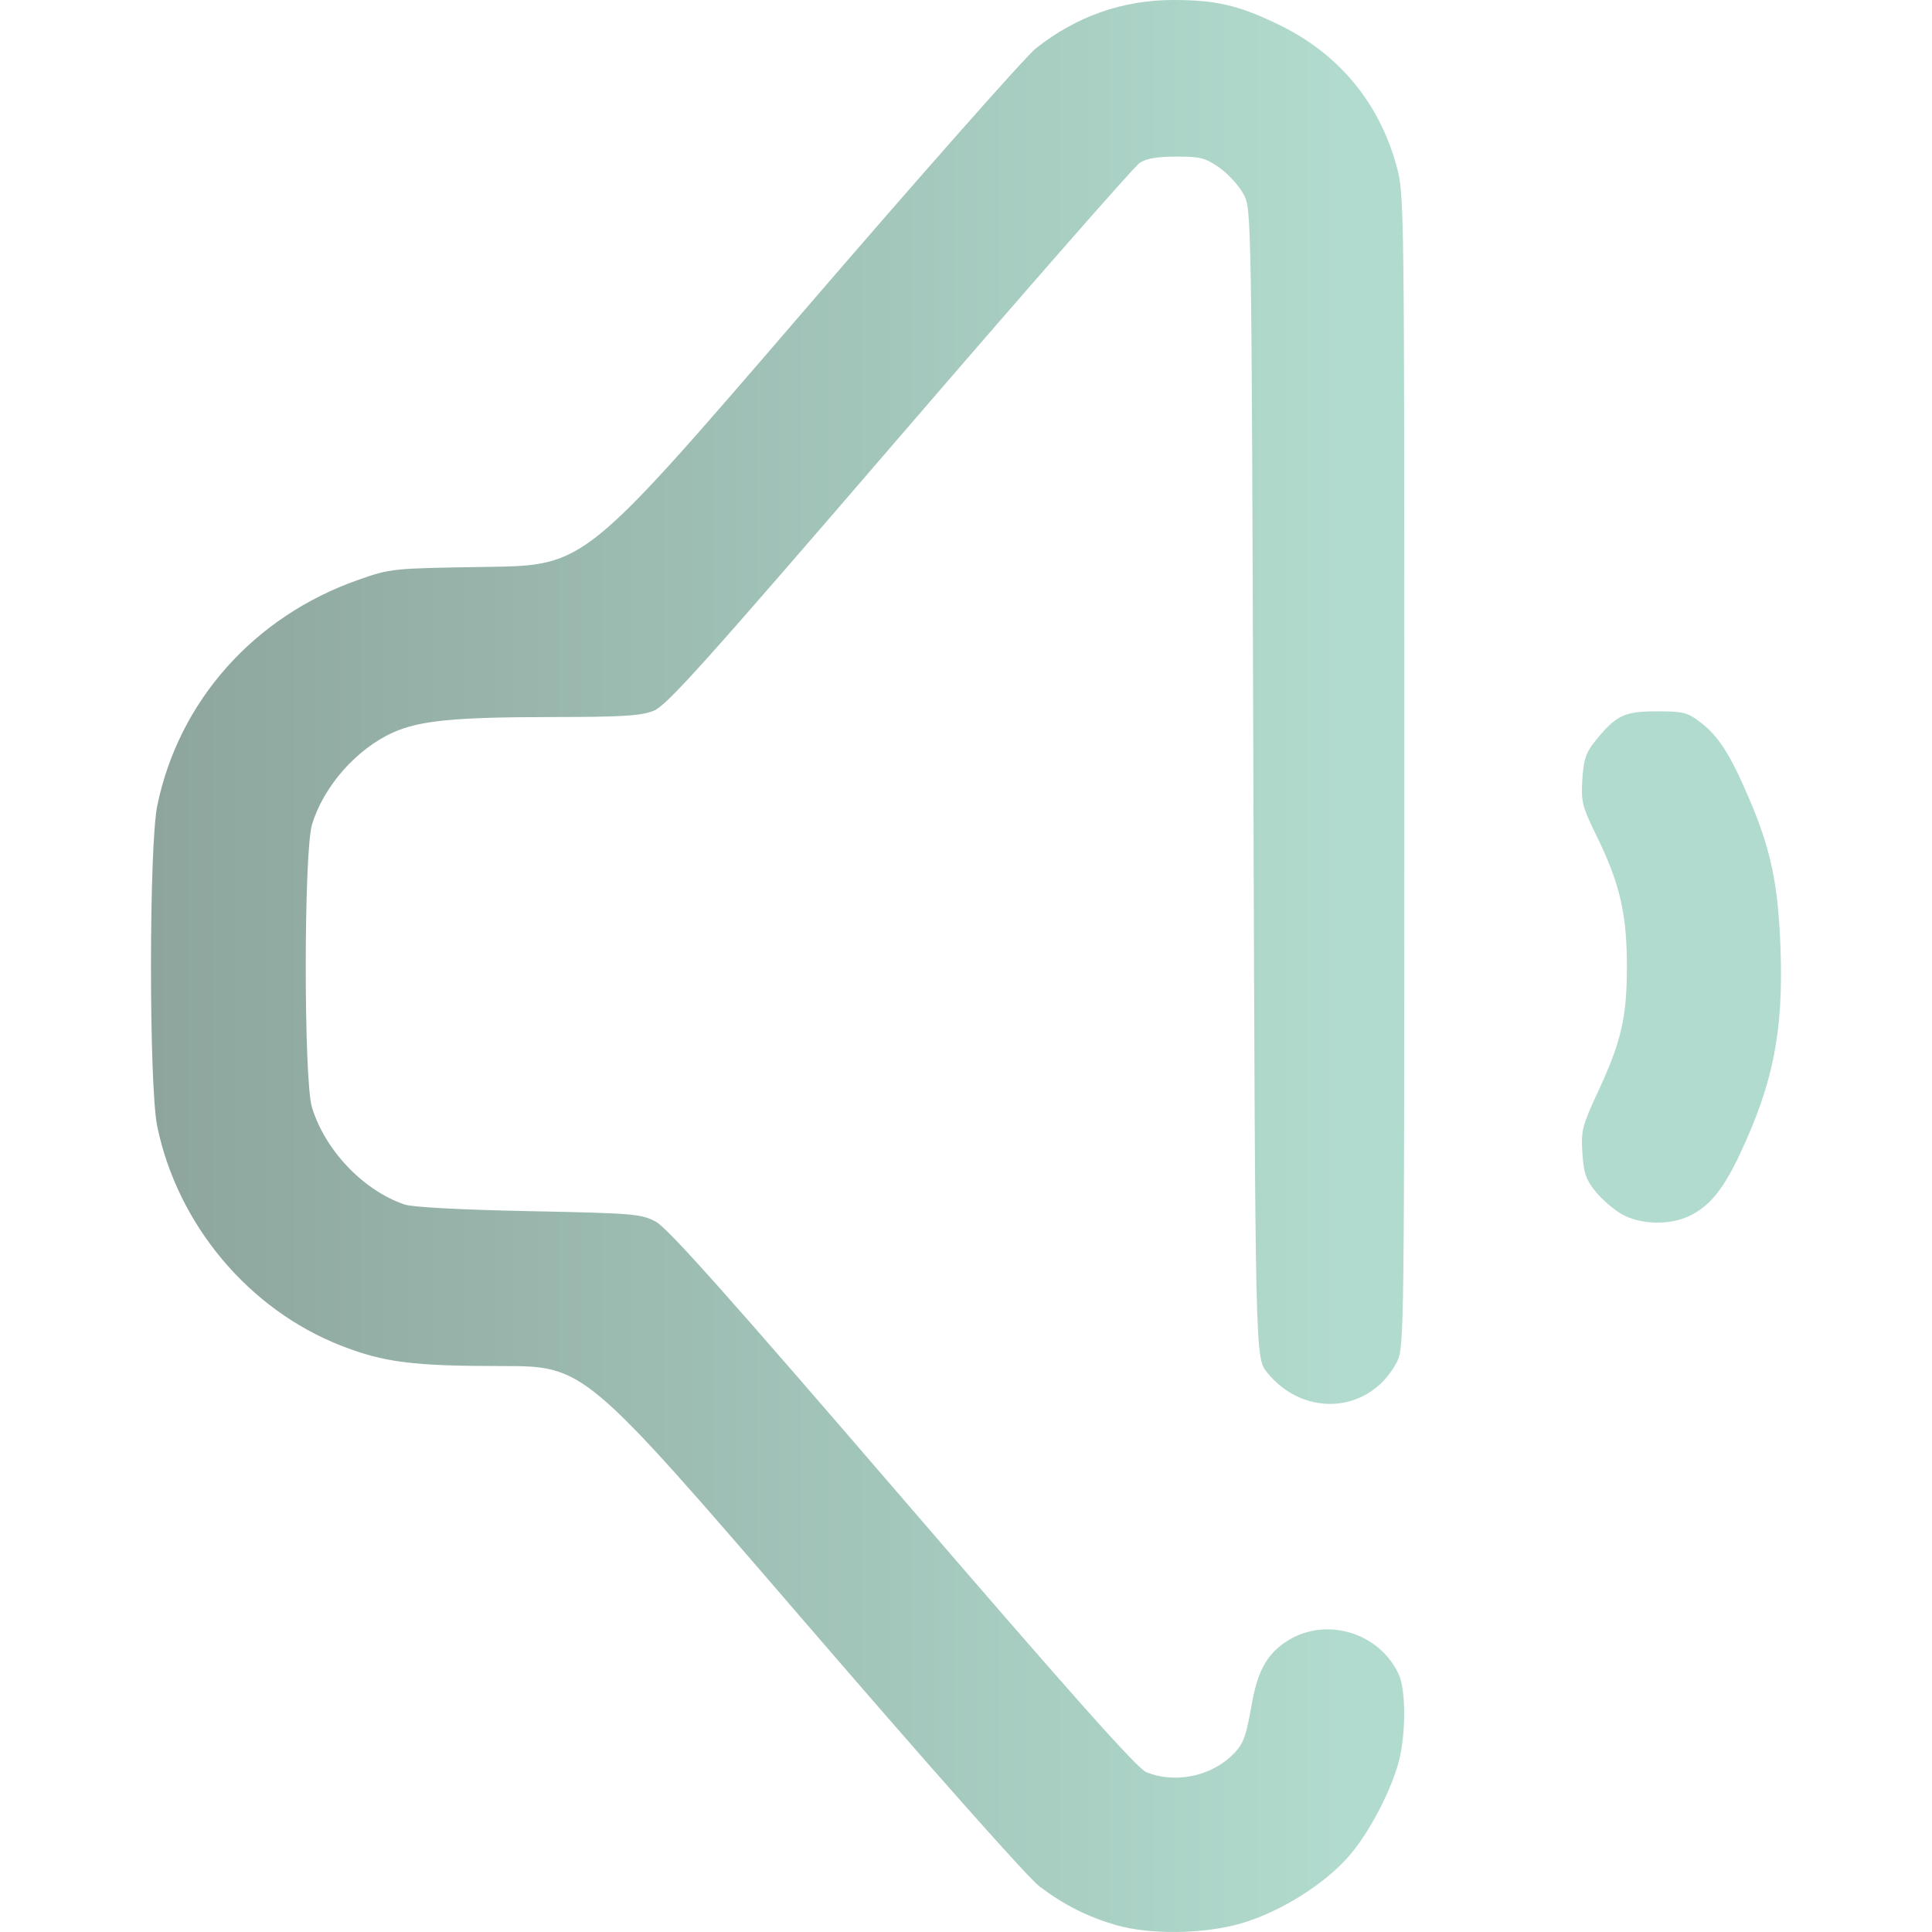
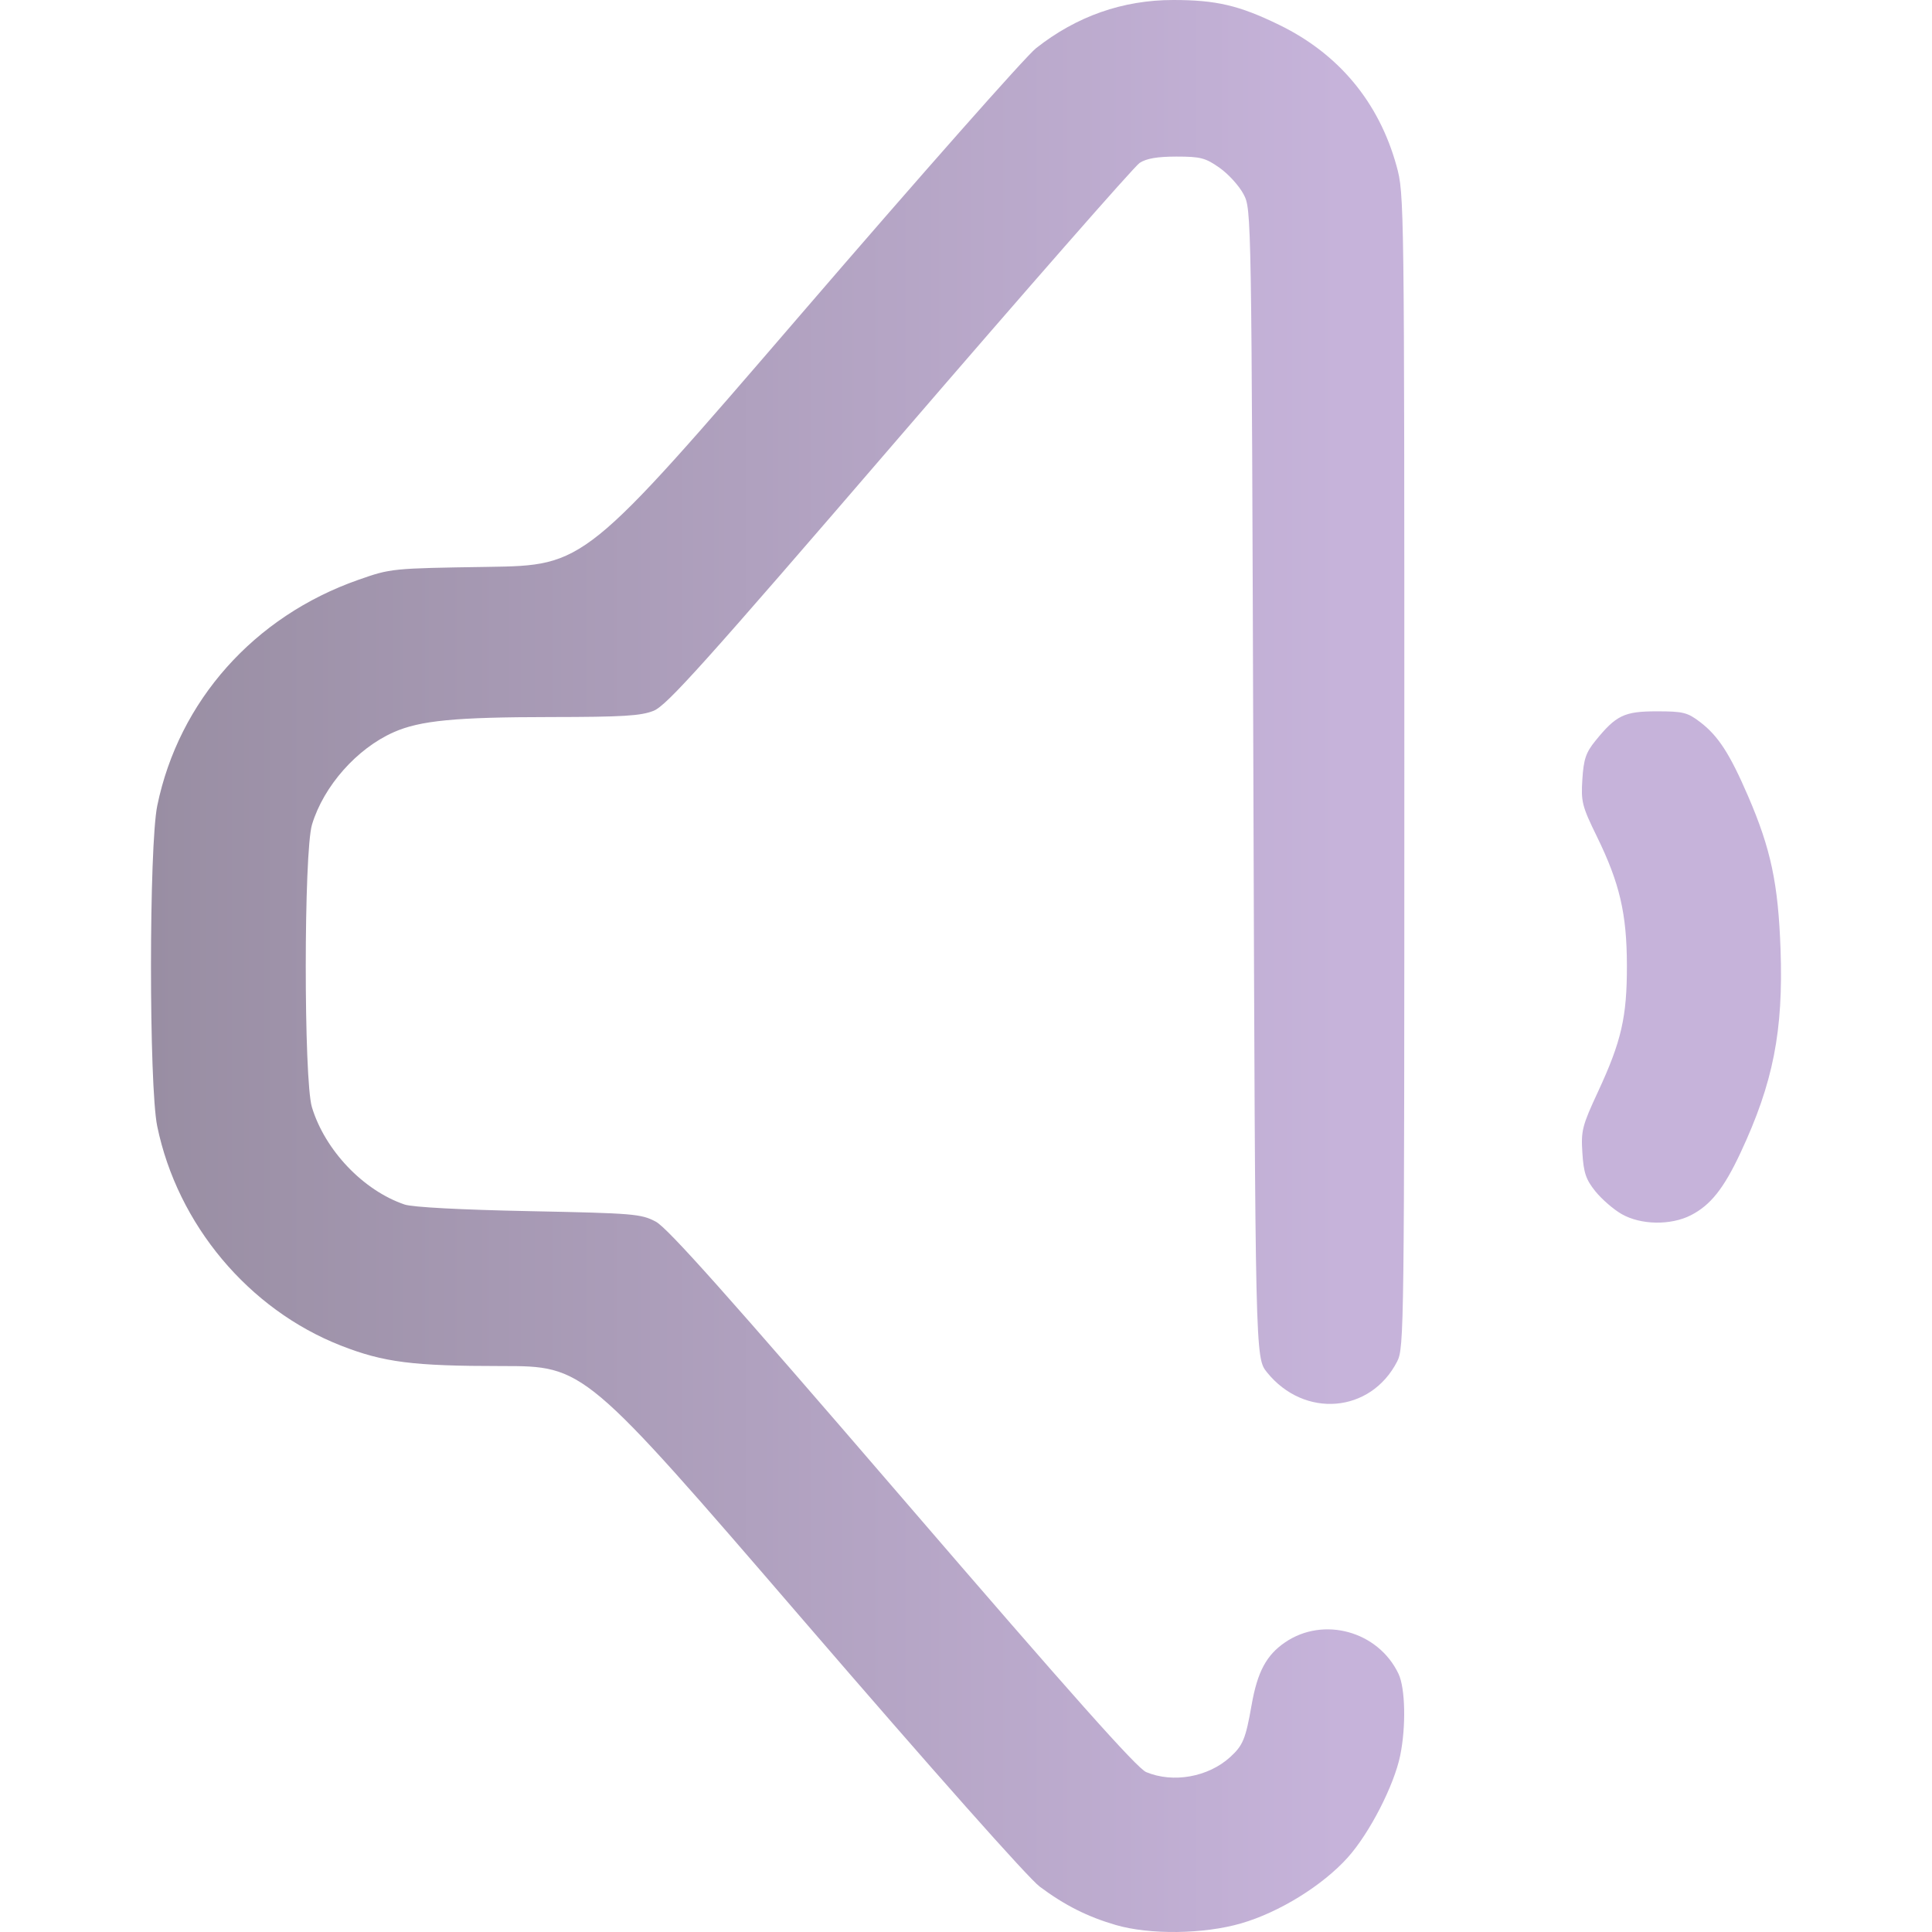
<svg xmlns="http://www.w3.org/2000/svg" xmlns:xlink="http://www.w3.org/1999/xlink" width="512" height="512" viewBox="0 0 135.467 135.467" version="1.1" id="svg1" xml:space="preserve">
  <defs id="defs1">
    <linearGradient id="linearGradient5">
-       <stop style="stop-color:#8DA59D;stop-opacity:1;" offset="0" id="stop5" />
-       <stop style="stop-color:#B1DBCE;stop-opacity:1" offset="1" id="stop6" />
+       <stop style="stop-color:#998EA3;stop-opacity:1;" offset="0" id="stop5" />
+       <stop style="stop-color:#C6B3DA;stop-opacity:1" offset="1" id="stop6" />
    </linearGradient>
    <linearGradient xlink:href="#linearGradient5" id="linearGradient6" x1="38.541" y1="186.09" x2="127.471" y2="186.09" gradientUnits="userSpaceOnUse" gradientTransform="translate(1.038462,-45.17308)" />
  </defs>
  <g id="layer1" transform="matrix(0.9375449,0,0,0.9375449,-26.48351,-68.50358)">
    <path style="fill:url(#linearGradient6);fill-opacity:1" d="m 111.685,217.031 c -2.107,-0.614 -3.813,-1.474 -5.672,-2.861 -0.866,-0.646 -7.93,-8.606 -17.753,-20.006 -16.315,-18.932 -16.315,-18.932 -22.492,-18.932 -6.651,0 -8.825,-0.277 -12.026,-1.531 -6.901,-2.704 -12.217,-9.053 -13.735,-16.4 -0.625,-3.024 -0.622,-20.959 0.004,-23.988 1.617,-7.831 7.243,-14.148 15.032,-16.879 2.446,-0.858 2.479,-0.861 9.695,-0.971 7.24,-0.11 7.24,-0.11 23.408,-18.89 8.892,-10.329 16.804,-19.282 17.581,-19.897 3.027,-2.392 6.486,-3.609 10.264,-3.609 3.215,0 4.93,0.402 7.922,1.858 4.455,2.167 7.463,5.783 8.78,10.555 0.577,2.09 0.583,2.534 0.583,45.237 0,41.836 -0.016,43.158 -0.537,44.173 -1.982,3.865 -6.944,4.277 -9.737,0.809 -0.873,-1.084 -0.873,-1.084 -1.015,-44.027 -0.141,-42.868 -0.142,-42.944 -0.731,-44.071 -0.324,-0.621 -1.129,-1.51 -1.788,-1.976 -1.064,-0.752 -1.427,-0.847 -3.233,-0.847 -1.427,0 -2.25,0.141 -2.755,0.472 -0.396,0.26 -8.477,9.481 -17.958,20.493 -14.671,17.04 -17.409,20.089 -18.393,20.483 -0.953,0.381 -2.305,0.463 -7.712,0.468 -7.12,0.006 -9.751,0.26 -11.724,1.133 -2.755,1.219 -5.237,4.024 -6.11,6.905 -0.62,2.046 -0.626,19.103 -0.007,21.143 0.977,3.22 3.847,6.232 6.934,7.277 0.591,0.2 4.186,0.391 9.29,0.494 7.85,0.158 8.392,0.203 9.493,0.786 0.882,0.467 5.389,5.522 18.451,20.696 12.657,14.703 17.536,20.183 18.226,20.472 2.013,0.841 4.639,0.372 6.278,-1.121 0.961,-0.876 1.159,-1.355 1.606,-3.902 0.436,-2.479 1.104,-3.728 2.505,-4.683 2.882,-1.965 6.97,-0.829 8.481,2.356 0.511,1.076 0.57,3.95 0.127,6.108 -0.462,2.247 -2.293,5.81 -3.916,7.62 -1.885,2.103 -5.129,4.109 -7.984,4.936 -2.805,0.812 -6.826,0.863 -9.383,0.118 z m 37.845,-53.164 c -0.606,-0.347 -1.489,-1.111 -1.963,-1.699 -0.712,-0.885 -0.881,-1.381 -0.976,-2.877 -0.106,-1.671 -0.018,-2.019 1.169,-4.576 1.753,-3.777 2.167,-5.588 2.161,-9.44 -0.006,-3.867 -0.536,-6.149 -2.241,-9.638 -1.116,-2.283 -1.197,-2.604 -1.09,-4.286 0.096,-1.503 0.263,-2 0.966,-2.869 1.557,-1.923 2.164,-2.216 4.6,-2.216 1.968,0 2.294,0.081 3.236,0.799 1.361,1.038 2.225,2.373 3.599,5.559 1.698,3.938 2.246,6.528 2.42,11.422 0.217,6.129 -0.545,10.005 -2.995,15.24 -1.251,2.672 -2.241,3.917 -3.715,4.669 -1.502,0.766 -3.743,0.729 -5.17,-0.088 z" id="path5" />
  </g>
</svg>
